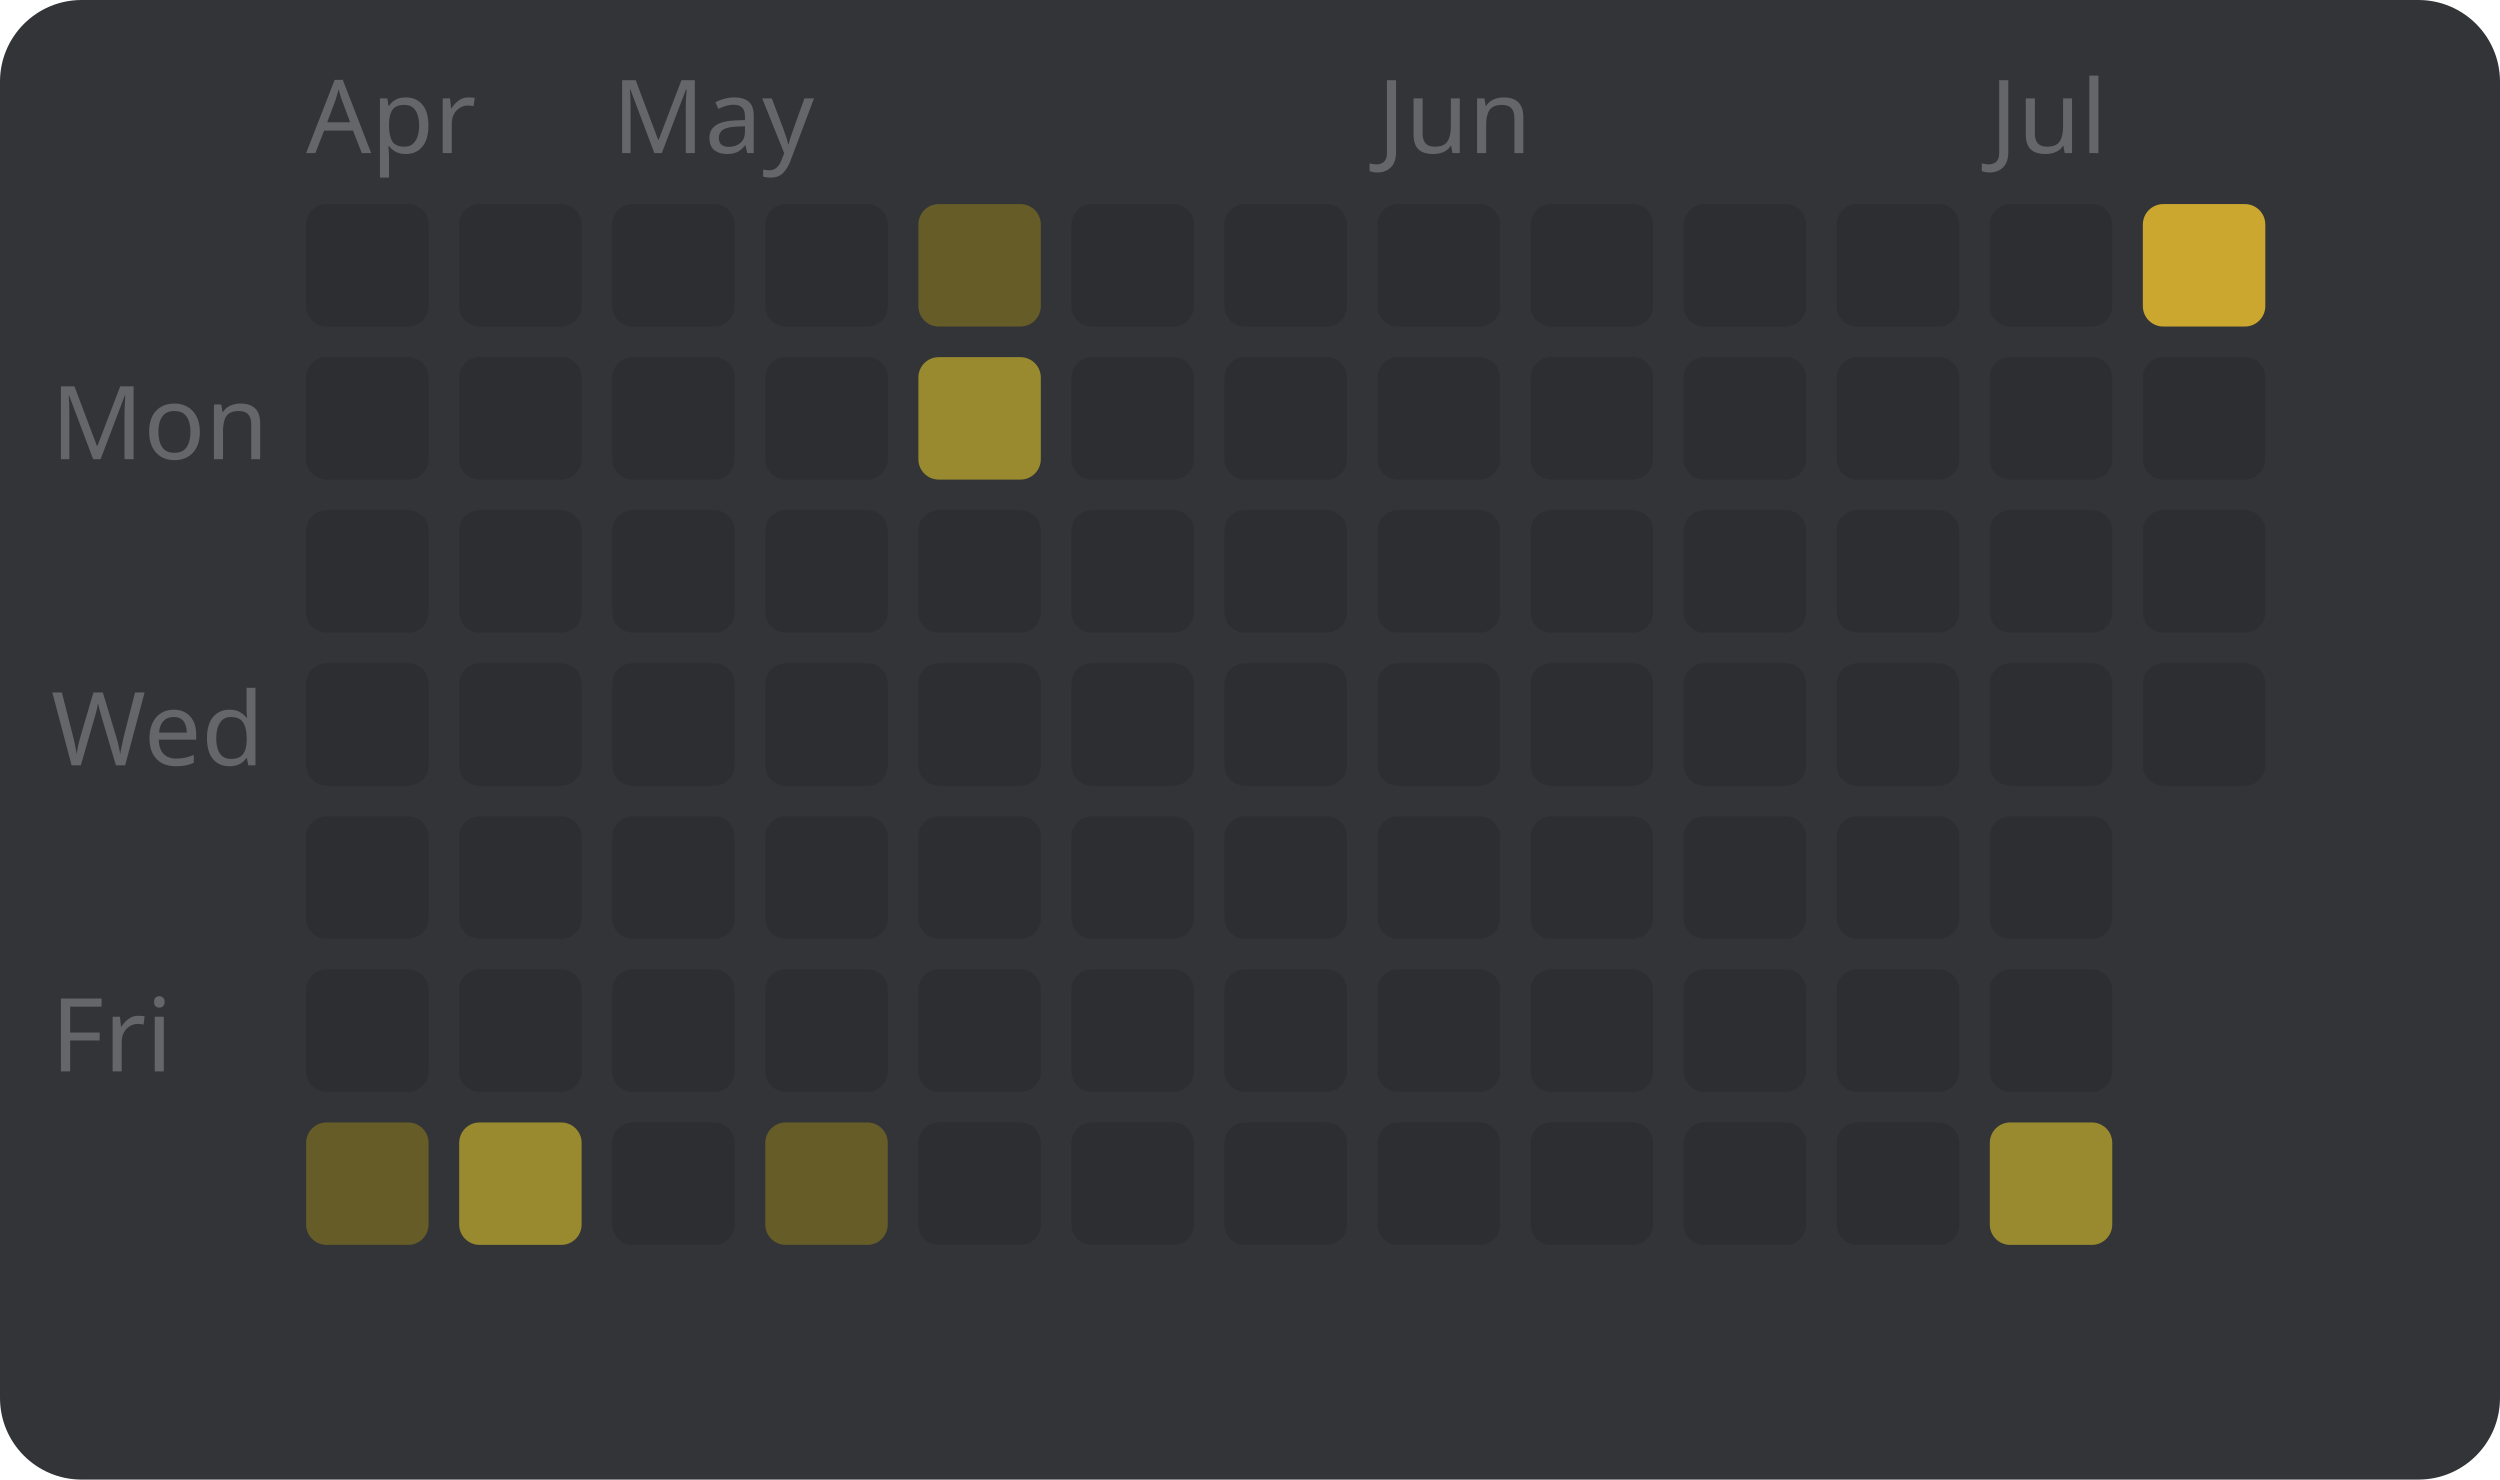
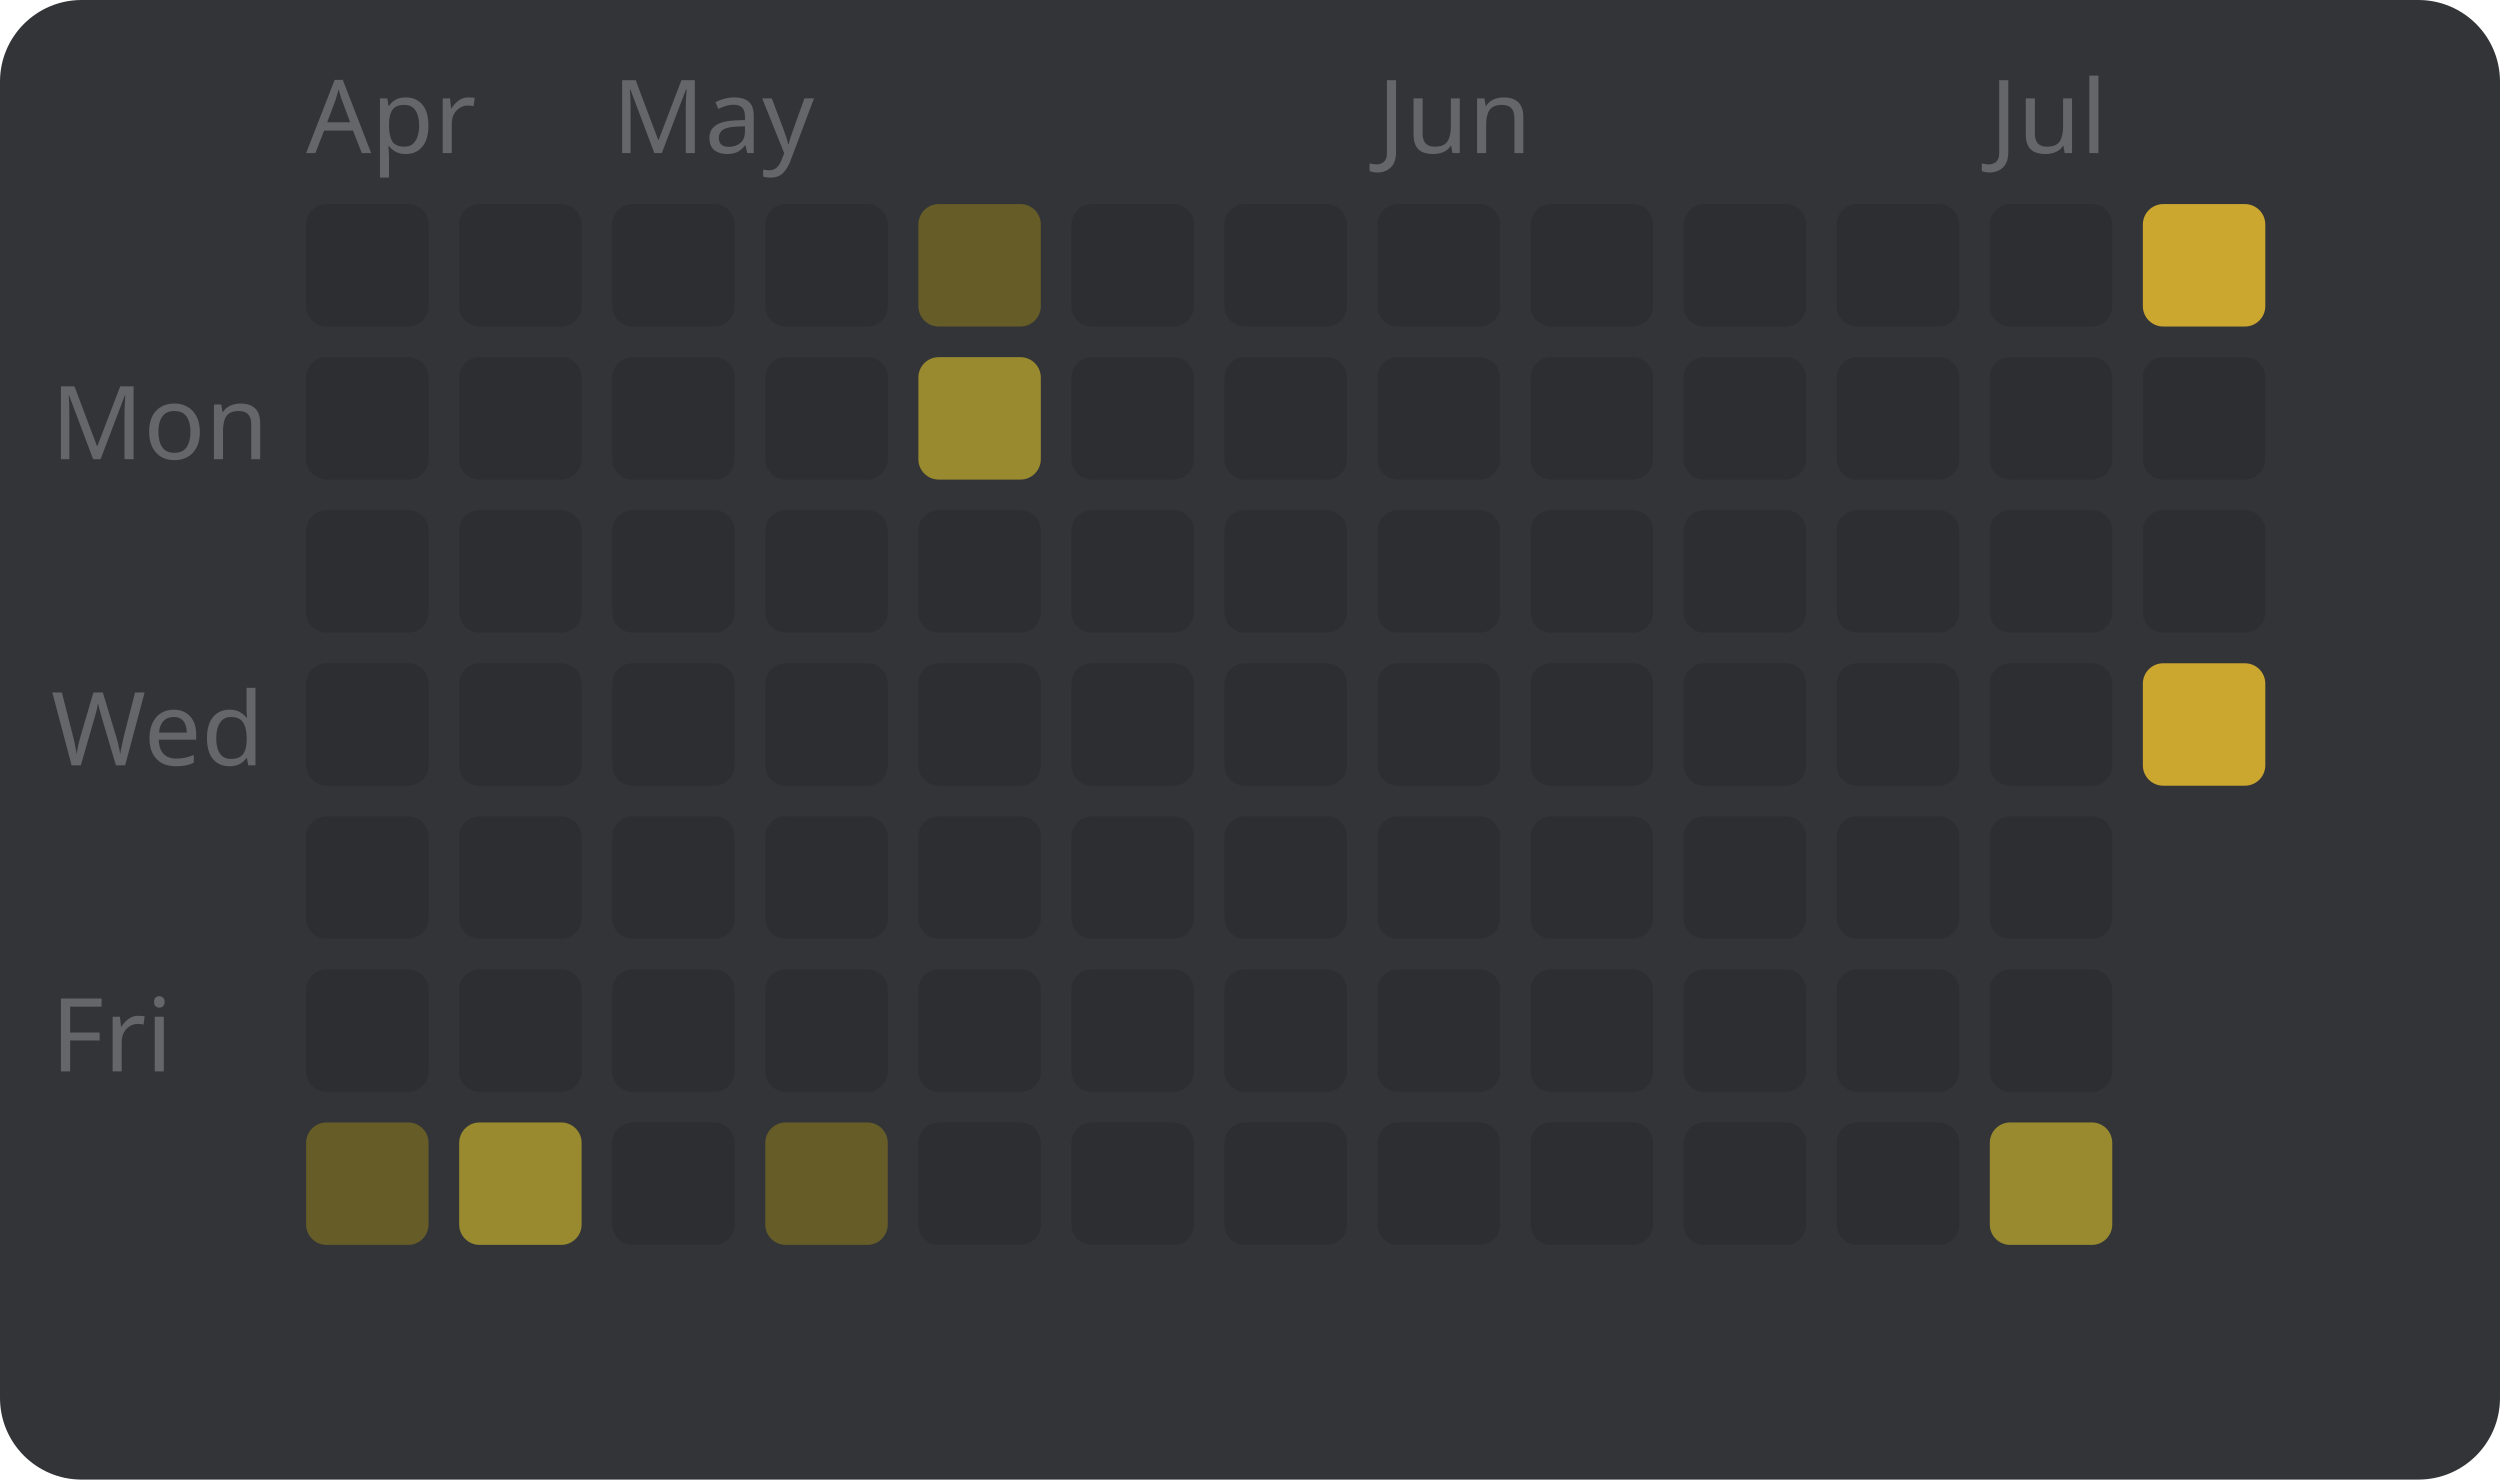
<svg xmlns="http://www.w3.org/2000/svg" width="245" height="145" viewBox="0 0 245 145" style="font-family: sans-serif; font-size: 10px;">
  <rect width="100%" height="100%" fill="#323437" rx="8" />
  <text x="5" y="45" fill="#646669">Mon</text>
  <text x="5" y="75" fill="#646669">Wed</text>
  <text x="5" y="105" fill="#646669">Fri</text>
  <text x="30" y="15" fill="#646669">Apr</text>
  <rect x="30" y="20" width="12" height="12" fill="#2c2e31" rx="2" />
  <rect x="30" y="35" width="12" height="12" fill="#2c2e31" rx="2" />
  <rect x="30" y="50" width="12" height="12" fill="#2c2e31" rx="2" />
  <rect x="30" y="65" width="12" height="12" fill="#2c2e31" rx="2" />
  <rect x="30" y="80" width="12" height="12" fill="#2c2e31" rx="2" />
  <rect x="30" y="95" width="12" height="12" fill="#2c2e31" rx="2" />
  <rect x="30" y="110" width="12" height="12" fill="#665c27" rx="2" />
  <rect x="45" y="20" width="12" height="12" fill="#2c2e31" rx="2" />
  <rect x="45" y="35" width="12" height="12" fill="#2c2e31" rx="2" />
  <rect x="45" y="50" width="12" height="12" fill="#2c2e31" rx="2" />
  <rect x="45" y="65" width="12" height="12" fill="#2c2e31" rx="2" />
  <rect x="45" y="80" width="12" height="12" fill="#2c2e31" rx="2" />
  <rect x="45" y="95" width="12" height="12" fill="#2c2e31" rx="2" />
  <rect x="45" y="110" width="12" height="12" fill="#998a2f" rx="2" />
  <text x="60" y="15" fill="#646669">May</text>
  <rect x="60" y="20" width="12" height="12" fill="#2c2e31" rx="2" />
  <rect x="60" y="35" width="12" height="12" fill="#2c2e31" rx="2" />
  <rect x="60" y="50" width="12" height="12" fill="#2c2e31" rx="2" />
  <rect x="60" y="65" width="12" height="12" fill="#2c2e31" rx="2" />
  <rect x="60" y="80" width="12" height="12" fill="#2c2e31" rx="2" />
  <rect x="60" y="95" width="12" height="12" fill="#2c2e31" rx="2" />
  <rect x="60" y="110" width="12" height="12" fill="#2c2e31" rx="2" />
  <rect x="75" y="20" width="12" height="12" fill="#2c2e31" rx="2" />
  <rect x="75" y="35" width="12" height="12" fill="#2c2e31" rx="2" />
  <rect x="75" y="50" width="12" height="12" fill="#2c2e31" rx="2" />
  <rect x="75" y="65" width="12" height="12" fill="#2c2e31" rx="2" />
  <rect x="75" y="80" width="12" height="12" fill="#2c2e31" rx="2" />
  <rect x="75" y="95" width="12" height="12" fill="#2c2e31" rx="2" />
  <rect x="75" y="110" width="12" height="12" fill="#665c27" rx="2" />
  <rect x="90" y="20" width="12" height="12" fill="#665c27" rx="2" />
  <rect x="90" y="35" width="12" height="12" fill="#998a2f" rx="2" />
  <rect x="90" y="50" width="12" height="12" fill="#2c2e31" rx="2" />
  <rect x="90" y="65" width="12" height="12" fill="#2c2e31" rx="2" />
  <rect x="90" y="80" width="12" height="12" fill="#2c2e31" rx="2" />
  <rect x="90" y="95" width="12" height="12" fill="#2c2e31" rx="2" />
  <rect x="90" y="110" width="12" height="12" fill="#2c2e31" rx="2" />
  <rect x="105" y="20" width="12" height="12" fill="#2c2e31" rx="2" />
  <rect x="105" y="35" width="12" height="12" fill="#2c2e31" rx="2" />
  <rect x="105" y="50" width="12" height="12" fill="#2c2e31" rx="2" />
  <rect x="105" y="65" width="12" height="12" fill="#2c2e31" rx="2" />
  <rect x="105" y="80" width="12" height="12" fill="#2c2e31" rx="2" />
  <rect x="105" y="95" width="12" height="12" fill="#2c2e31" rx="2" />
  <rect x="105" y="110" width="12" height="12" fill="#2c2e31" rx="2" />
  <rect x="120" y="20" width="12" height="12" fill="#2c2e31" rx="2" />
  <rect x="120" y="35" width="12" height="12" fill="#2c2e31" rx="2" />
  <rect x="120" y="50" width="12" height="12" fill="#2c2e31" rx="2" />
  <rect x="120" y="65" width="12" height="12" fill="#2c2e31" rx="2" />
  <rect x="120" y="80" width="12" height="12" fill="#2c2e31" rx="2" />
  <rect x="120" y="95" width="12" height="12" fill="#2c2e31" rx="2" />
  <rect x="120" y="110" width="12" height="12" fill="#2c2e31" rx="2" />
  <text x="135" y="15" fill="#646669">Jun</text>
  <rect x="135" y="20" width="12" height="12" fill="#2c2e31" rx="2" />
  <rect x="135" y="35" width="12" height="12" fill="#2c2e31" rx="2" />
  <rect x="135" y="50" width="12" height="12" fill="#2c2e31" rx="2" />
  <rect x="135" y="65" width="12" height="12" fill="#2c2e31" rx="2" />
  <rect x="135" y="80" width="12" height="12" fill="#2c2e31" rx="2" />
  <rect x="135" y="95" width="12" height="12" fill="#2c2e31" rx="2" />
  <rect x="135" y="110" width="12" height="12" fill="#2c2e31" rx="2" />
  <rect x="150" y="20" width="12" height="12" fill="#2c2e31" rx="2" />
  <rect x="150" y="35" width="12" height="12" fill="#2c2e31" rx="2" />
  <rect x="150" y="50" width="12" height="12" fill="#2c2e31" rx="2" />
  <rect x="150" y="65" width="12" height="12" fill="#2c2e31" rx="2" />
  <rect x="150" y="80" width="12" height="12" fill="#2c2e31" rx="2" />
  <rect x="150" y="95" width="12" height="12" fill="#2c2e31" rx="2" />
  <rect x="150" y="110" width="12" height="12" fill="#2c2e31" rx="2" />
  <rect x="165" y="20" width="12" height="12" fill="#2c2e31" rx="2" />
  <rect x="165" y="35" width="12" height="12" fill="#2c2e31" rx="2" />
  <rect x="165" y="50" width="12" height="12" fill="#2c2e31" rx="2" />
  <rect x="165" y="65" width="12" height="12" fill="#2c2e31" rx="2" />
  <rect x="165" y="80" width="12" height="12" fill="#2c2e31" rx="2" />
  <rect x="165" y="95" width="12" height="12" fill="#2c2e31" rx="2" />
  <rect x="165" y="110" width="12" height="12" fill="#2c2e31" rx="2" />
  <rect x="180" y="20" width="12" height="12" fill="#2c2e31" rx="2" />
  <rect x="180" y="35" width="12" height="12" fill="#2c2e31" rx="2" />
  <rect x="180" y="50" width="12" height="12" fill="#2c2e31" rx="2" />
  <rect x="180" y="65" width="12" height="12" fill="#2c2e31" rx="2" />
  <rect x="180" y="80" width="12" height="12" fill="#2c2e31" rx="2" />
  <rect x="180" y="95" width="12" height="12" fill="#2c2e31" rx="2" />
  <rect x="180" y="110" width="12" height="12" fill="#2c2e31" rx="2" />
  <text x="195" y="15" fill="#646669">Jul</text>
  <rect x="195" y="20" width="12" height="12" fill="#2c2e31" rx="2" />
  <rect x="195" y="35" width="12" height="12" fill="#2c2e31" rx="2" />
  <rect x="195" y="50" width="12" height="12" fill="#2c2e31" rx="2" />
  <rect x="195" y="65" width="12" height="12" fill="#2c2e31" rx="2" />
  <rect x="195" y="80" width="12" height="12" fill="#2c2e31" rx="2" />
  <rect x="195" y="95" width="12" height="12" fill="#2c2e31" rx="2" />
  <rect x="195" y="110" width="12" height="12" fill="#998a2f" rx="2" />
  <rect x="210" y="20" width="12" height="12" fill="#cca72f" rx="2" />
  <rect x="210" y="35" width="12" height="12" fill="#2c2e31" rx="2" />
  <rect x="210" y="50" width="12" height="12" fill="#2c2e31" rx="2" />
-   <rect x="210" y="65" width="12" height="12" fill="#2c2e31" rx="2" />
+   <rect x="210" y="65" width="12" height="12" fill="#cca72f" rx="2" />
</svg>
